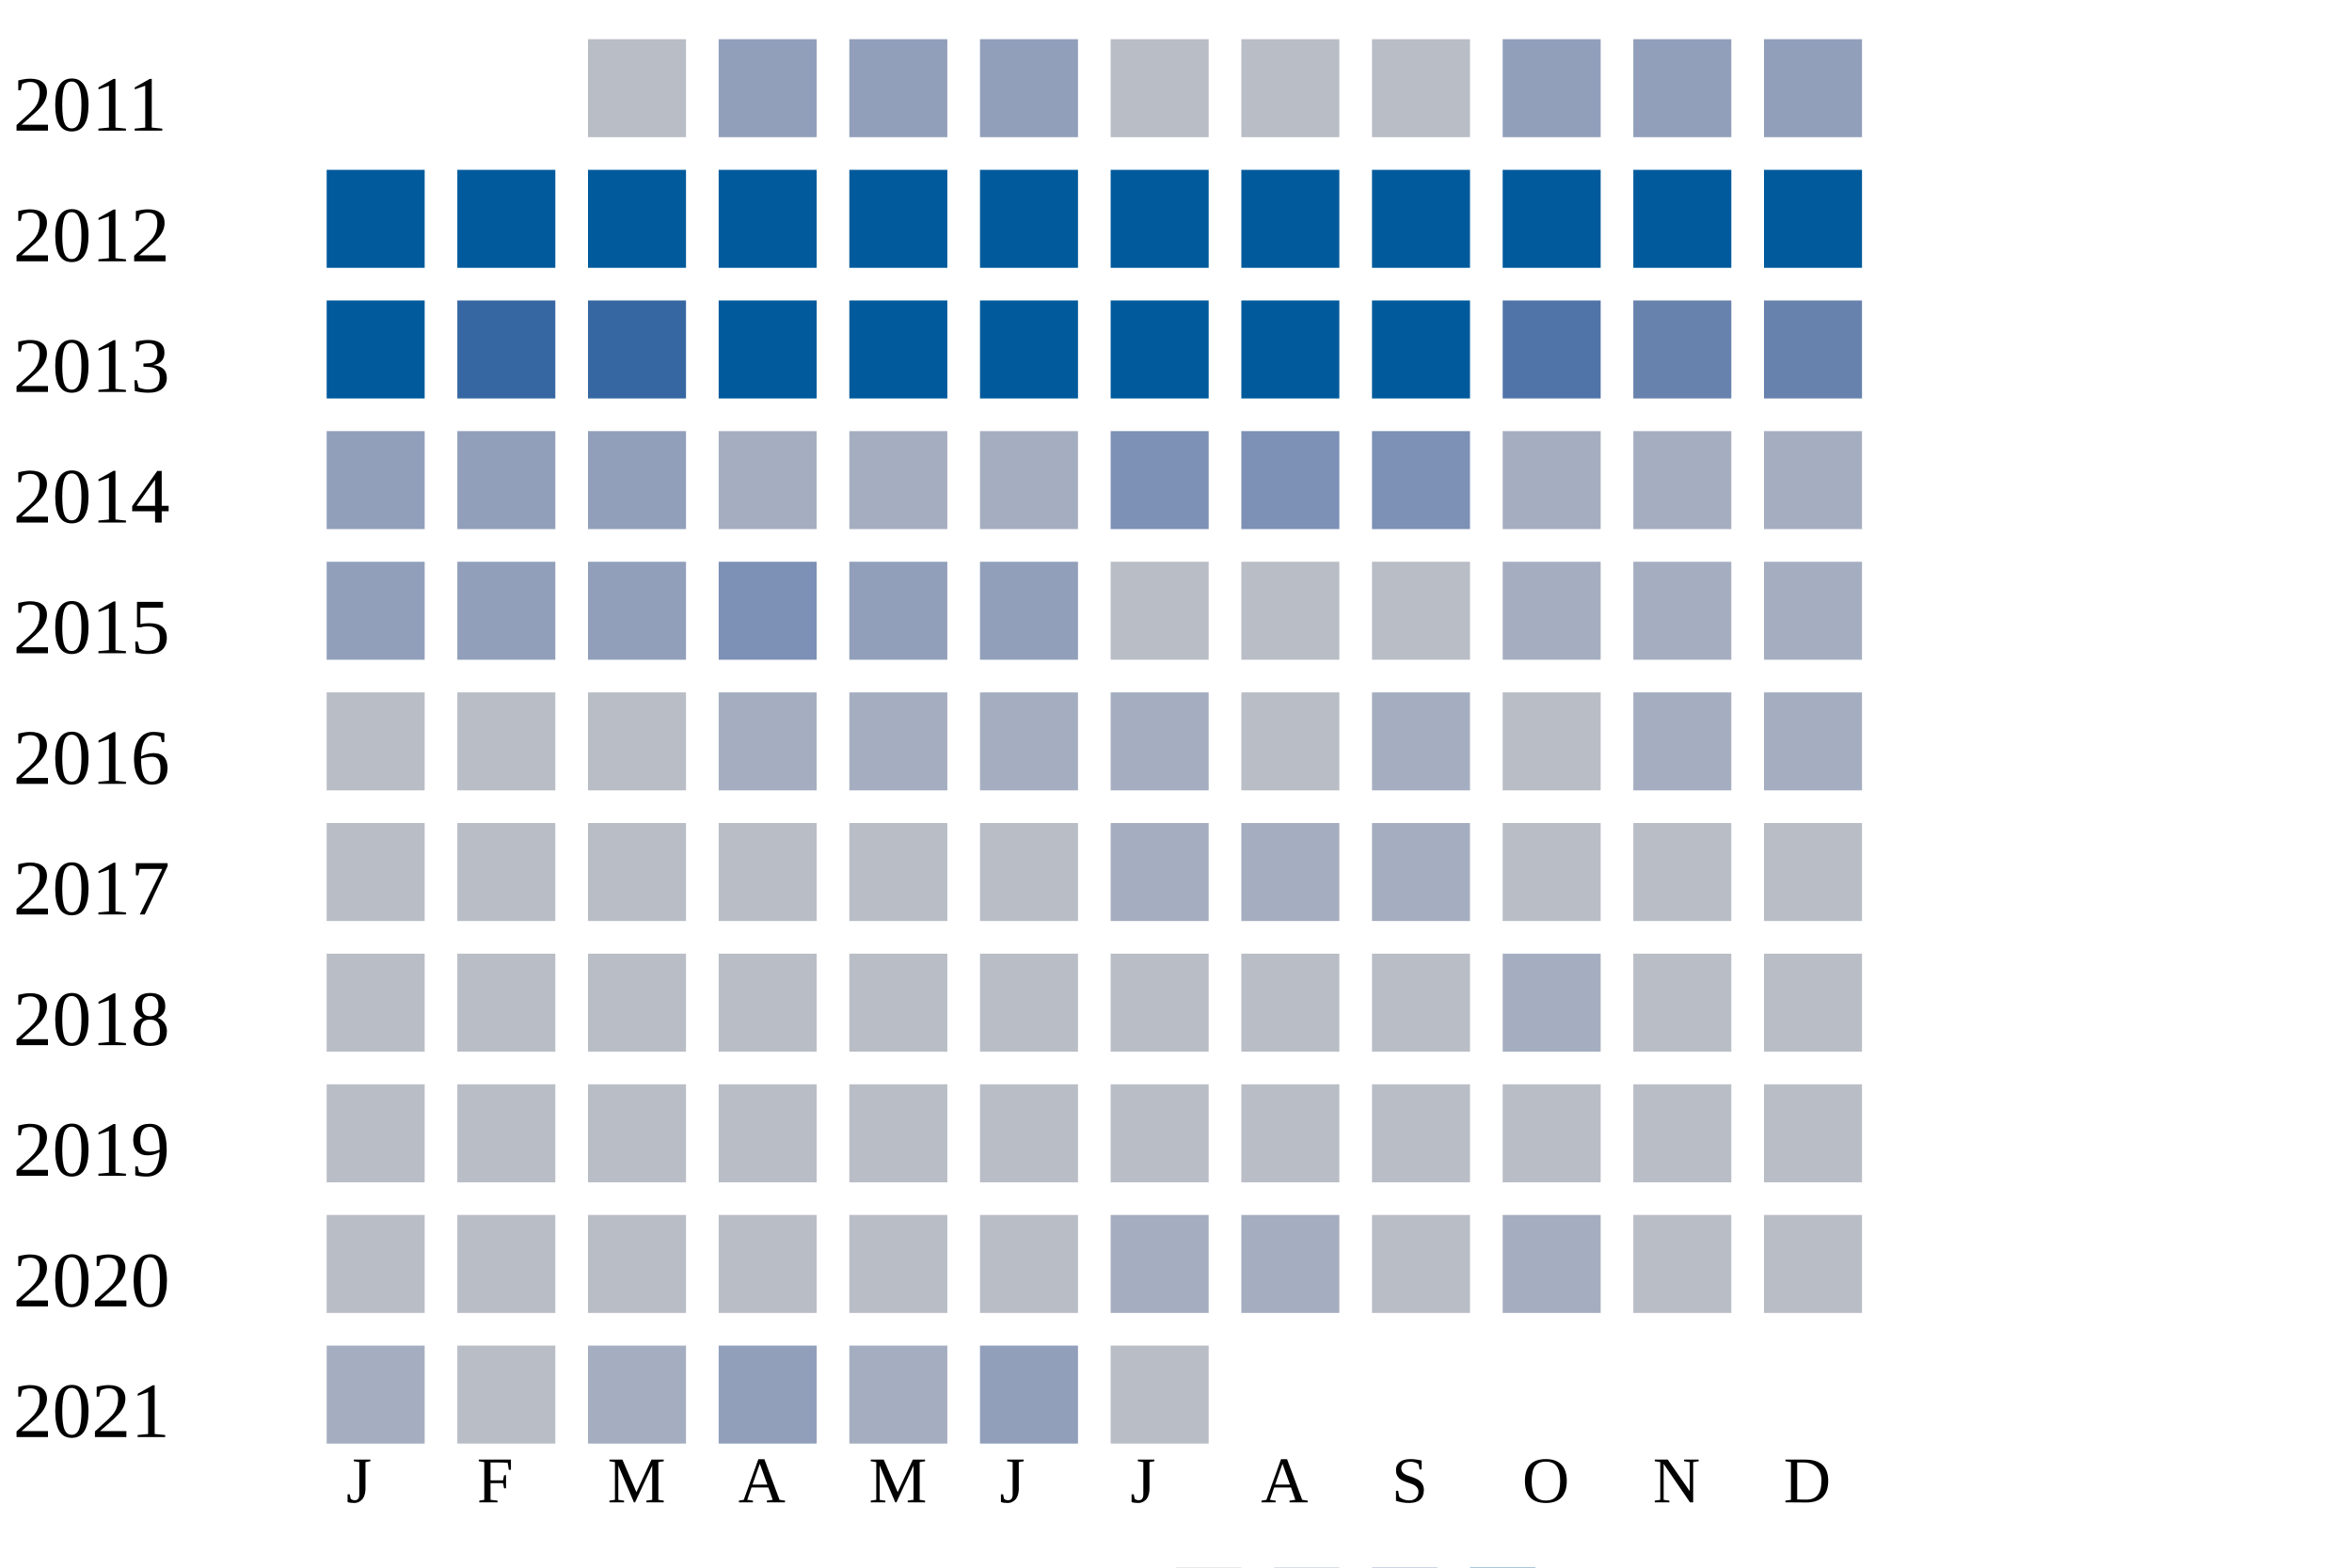
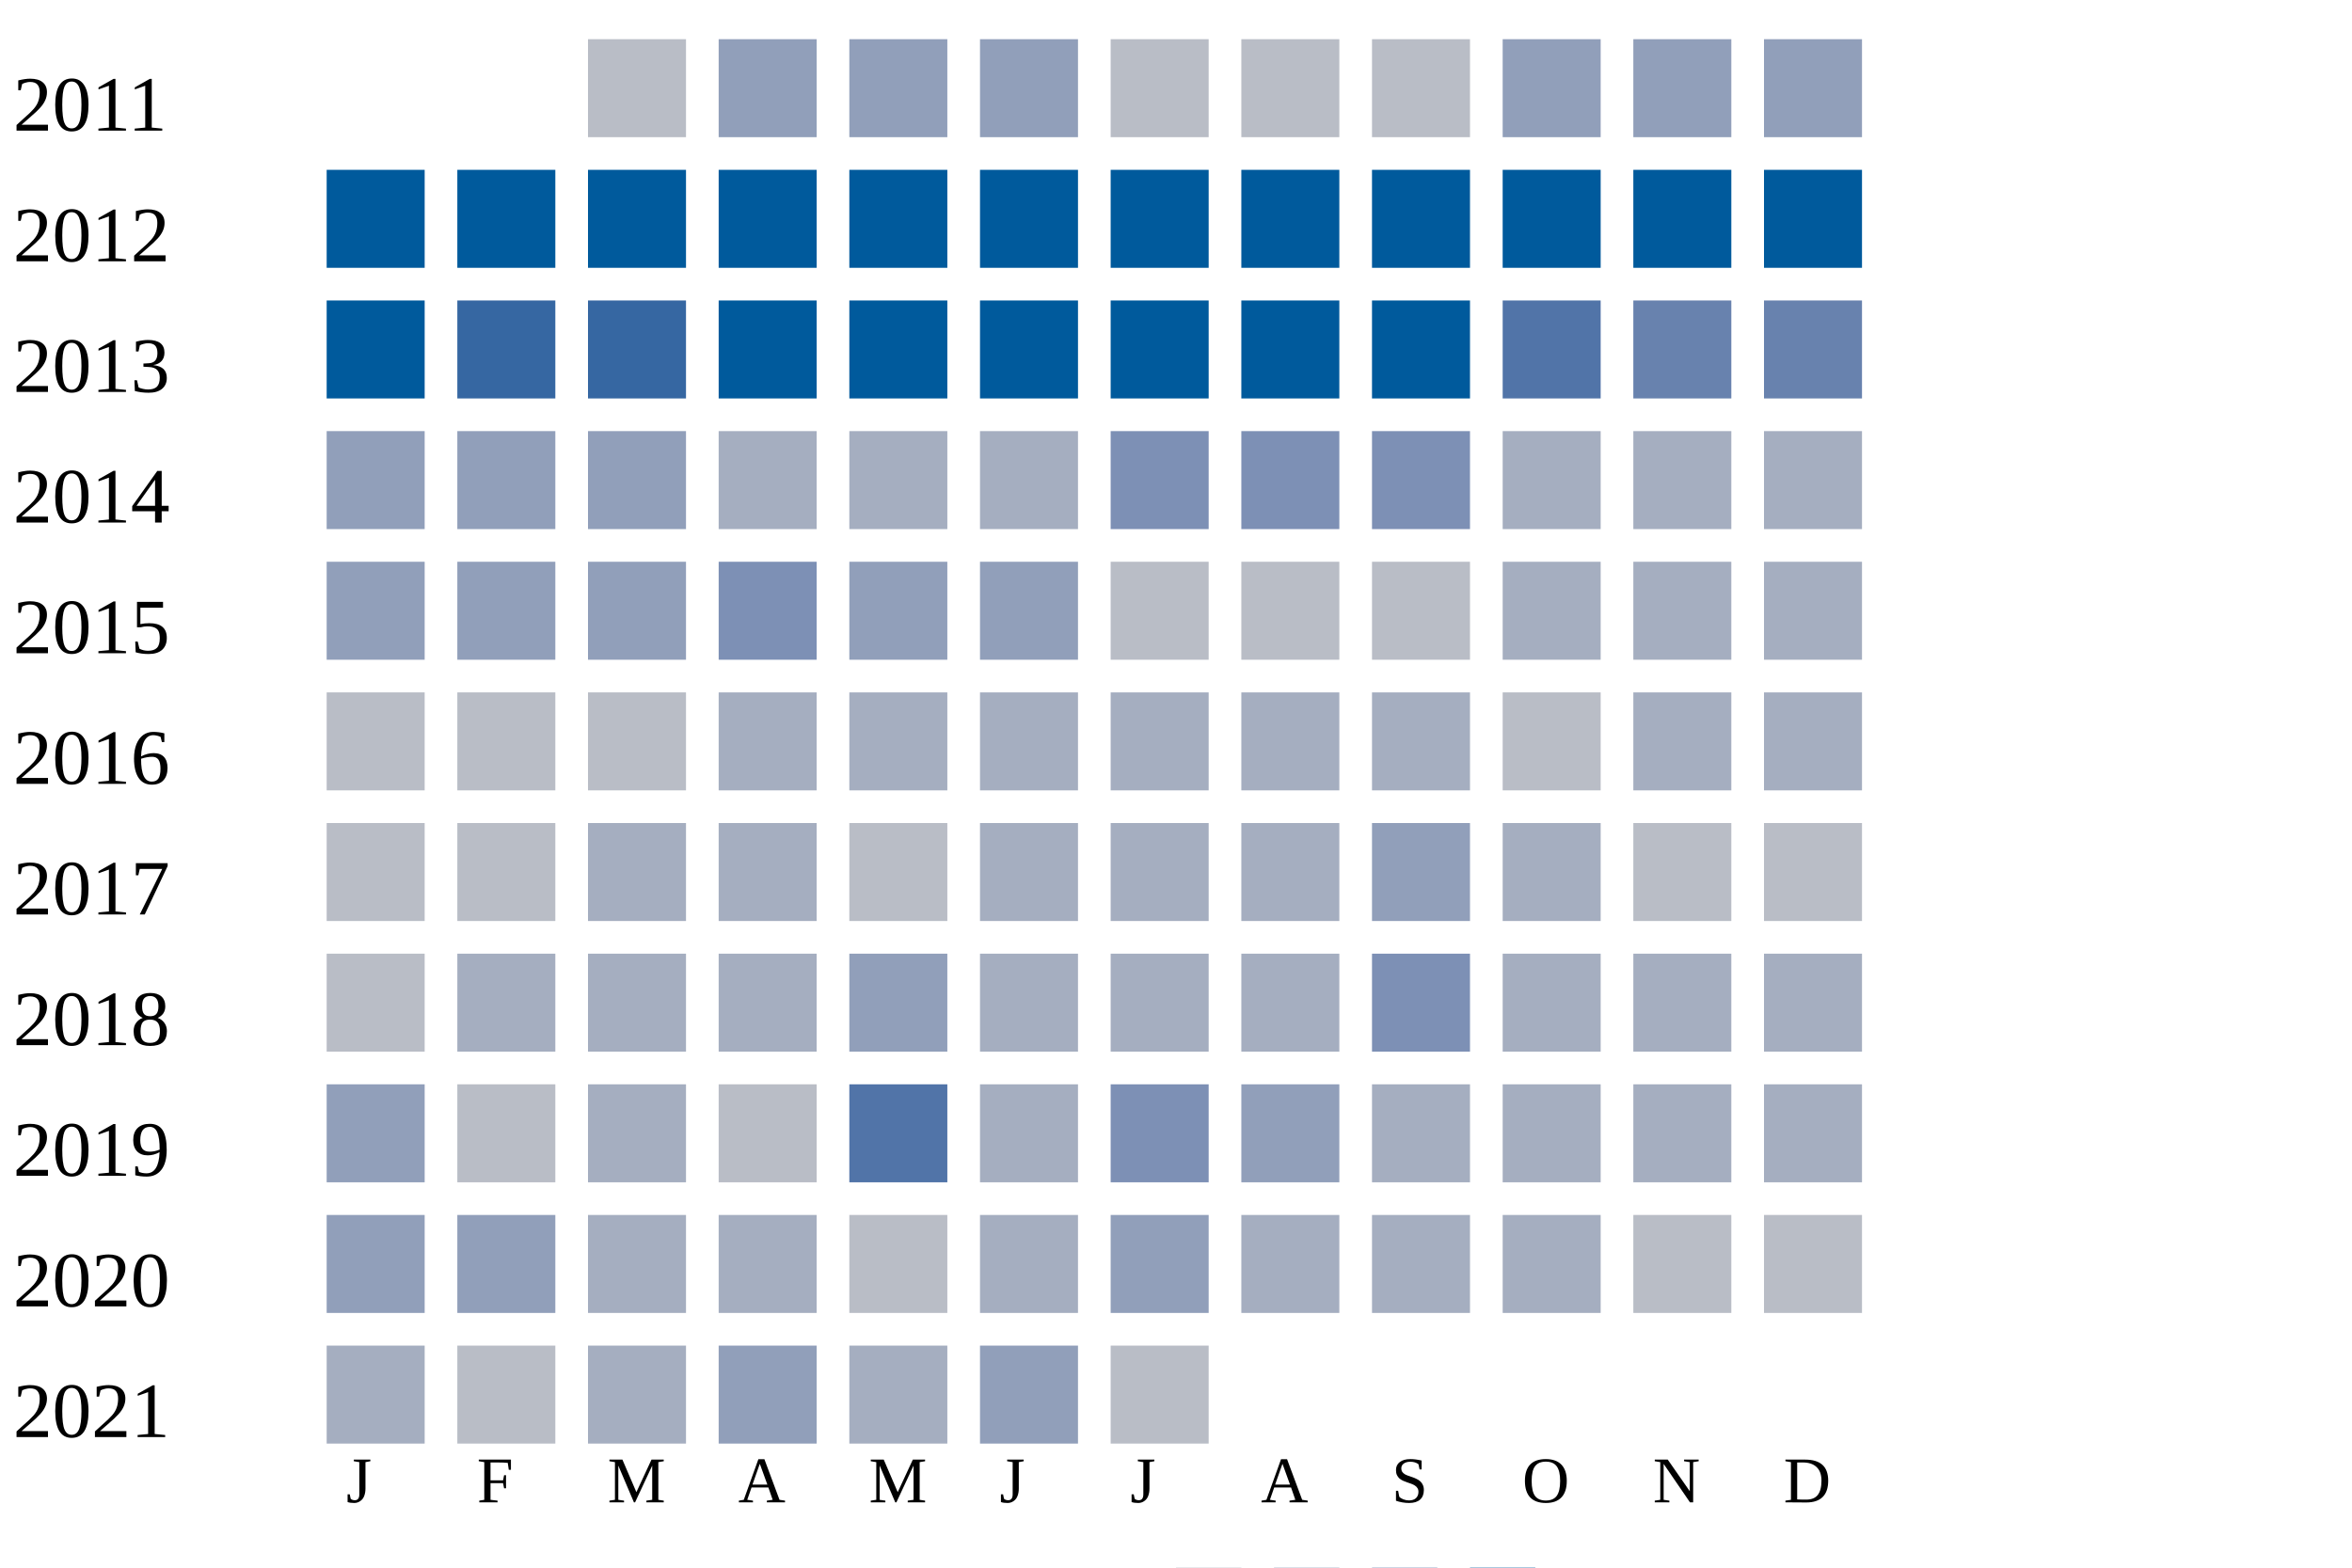
<svg xmlns="http://www.w3.org/2000/svg" width="360" height="240">
  <g transform="translate(0 0)">
    <text x="2" y="20">2011</text>
    <rect x="90" y="6" width="15" height="15" fill="#b9bdc6" />
    <rect x="110" y="6" width="15" height="15" fill="#919fba" />
    <rect x="130" y="6" width="15" height="15" fill="#919fba" />
    <rect x="150" y="6" width="15" height="15" fill="#919fba" />
    <rect x="170" y="6" width="15" height="15" fill="#b9bdc6" />
    <rect x="190" y="6" width="15" height="15" fill="#b9bdc6" />
    <rect x="210" y="6" width="15" height="15" fill="#b9bdc6" />
    <rect x="230" y="6" width="15" height="15" fill="#919fba" />
    <rect x="250" y="6" width="15" height="15" fill="#919fba" />
    <rect x="270" y="6" width="15" height="15" fill="#919fba" />
  </g>
  <g transform="translate(0 20)">
    <text x="2" y="20">2012</text>
    <rect x="50" y="6" width="15" height="15" fill="#005a9c" />
    <rect x="70" y="6" width="15" height="15" fill="#005a9c" />
    <rect x="90" y="6" width="15" height="15" fill="#005a9c" />
    <rect x="110" y="6" width="15" height="15" fill="#005a9c" />
    <rect x="130" y="6" width="15" height="15" fill="#005a9c" />
    <rect x="150" y="6" width="15" height="15" fill="#005a9c" />
    <rect x="170" y="6" width="15" height="15" fill="#005a9c" />
    <rect x="190" y="6" width="15" height="15" fill="#005a9c" />
    <rect x="210" y="6" width="15" height="15" fill="#005a9c" />
    <rect x="230" y="6" width="15" height="15" fill="#005a9c" />
    <rect x="250" y="6" width="15" height="15" fill="#005a9c" />
    <rect x="270" y="6" width="15" height="15" fill="#005a9c" />
  </g>
  <g transform="translate(0 40)">
    <text x="2" y="20">2013</text>
    <rect x="50" y="6" width="15" height="15" fill="#005a9c" />
    <rect x="70" y="6" width="15" height="15" fill="#3667a2" />
    <rect x="90" y="6" width="15" height="15" fill="#3667a2" />
    <rect x="110" y="6" width="15" height="15" fill="#005a9c" />
    <rect x="130" y="6" width="15" height="15" fill="#005a9c" />
    <rect x="150" y="6" width="15" height="15" fill="#005a9c" />
    <rect x="170" y="6" width="15" height="15" fill="#005a9c" />
    <rect x="190" y="6" width="15" height="15" fill="#005a9c" />
    <rect x="210" y="6" width="15" height="15" fill="#005a9c" />
    <rect x="230" y="6" width="15" height="15" fill="#5174a8" />
    <rect x="250" y="6" width="15" height="15" fill="#6882ae" />
    <rect x="270" y="6" width="15" height="15" fill="#6882ae" />
  </g>
  <g transform="translate(0 60)">
    <text x="2" y="20">2014</text>
    <rect x="50" y="6" width="15" height="15" fill="#919fba" />
    <rect x="70" y="6" width="15" height="15" fill="#919fba" />
    <rect x="90" y="6" width="15" height="15" fill="#919fba" />
    <rect x="110" y="6" width="15" height="15" fill="#a5aec0" />
    <rect x="130" y="6" width="15" height="15" fill="#a5aec0" />
    <rect x="150" y="6" width="15" height="15" fill="#a5aec0" />
    <rect x="170" y="6" width="15" height="15" fill="#7d90b5" />
    <rect x="190" y="6" width="15" height="15" fill="#7d90b5" />
    <rect x="210" y="6" width="15" height="15" fill="#7d90b5" />
    <rect x="230" y="6" width="15" height="15" fill="#a5aec0" />
    <rect x="250" y="6" width="15" height="15" fill="#a5aec0" />
    <rect x="270" y="6" width="15" height="15" fill="#a5aec0" />
  </g>
  <g transform="translate(0 80)">
    <text x="2" y="20">2015</text>
    <rect x="50" y="6" width="15" height="15" fill="#919fba" />
    <rect x="70" y="6" width="15" height="15" fill="#919fba" />
    <rect x="90" y="6" width="15" height="15" fill="#919fba" />
    <rect x="110" y="6" width="15" height="15" fill="#7d90b5" />
    <rect x="130" y="6" width="15" height="15" fill="#919fba" />
    <rect x="150" y="6" width="15" height="15" fill="#919fba" />
    <rect x="170" y="6" width="15" height="15" fill="#b9bdc6" />
    <rect x="190" y="6" width="15" height="15" fill="#b9bdc6" />
    <rect x="210" y="6" width="15" height="15" fill="#b9bdc6" />
    <rect x="230" y="6" width="15" height="15" fill="#a5aec0" />
    <rect x="250" y="6" width="15" height="15" fill="#a5aec0" />
    <rect x="270" y="6" width="15" height="15" fill="#a5aec0" />
  </g>
  <g transform="translate(0 100)">
    <text x="2" y="20">2016</text>
    <rect x="50" y="6" width="15" height="15" fill="#b9bdc6" />
    <rect x="70" y="6" width="15" height="15" fill="#b9bdc6" />
    <rect x="90" y="6" width="15" height="15" fill="#b9bdc6" />
    <rect x="110" y="6" width="15" height="15" fill="#a5aec0" />
    <rect x="130" y="6" width="15" height="15" fill="#a5aec0" />
    <rect x="150" y="6" width="15" height="15" fill="#a5aec0" />
    <rect x="170" y="6" width="15" height="15" fill="#a5aec0" />
-     <rect x="190" y="6" width="15" height="15" fill="#b9bdc6" />
+     <rect x="190" y="6" width="15" height="15" fill="#a5aec0" />
    <rect x="210" y="6" width="15" height="15" fill="#a5aec0" />
    <rect x="230" y="6" width="15" height="15" fill="#b9bdc6" />
    <rect x="250" y="6" width="15" height="15" fill="#a5aec0" />
    <rect x="270" y="6" width="15" height="15" fill="#a5aec0" />
  </g>
  <g transform="translate(0 120)">
    <text x="2" y="20">2017</text>
    <rect x="50" y="6" width="15" height="15" fill="#b9bdc6" />
    <rect x="70" y="6" width="15" height="15" fill="#b9bdc6" />
-     <rect x="90" y="6" width="15" height="15" fill="#b9bdc6" />
-     <rect x="110" y="6" width="15" height="15" fill="#b9bdc6" />
+     <rect x="90" y="6" width="15" height="15" fill="#a5aec0" />
+     <rect x="110" y="6" width="15" height="15" fill="#a5aec0" />
    <rect x="130" y="6" width="15" height="15" fill="#b9bdc6" />
-     <rect x="150" y="6" width="15" height="15" fill="#b9bdc6" />
+     <rect x="150" y="6" width="15" height="15" fill="#a5aec0" />
    <rect x="170" y="6" width="15" height="15" fill="#a5aec0" />
    <rect x="190" y="6" width="15" height="15" fill="#a5aec0" />
-     <rect x="210" y="6" width="15" height="15" fill="#a5aec0" />
-     <rect x="230" y="6" width="15" height="15" fill="#b9bdc6" />
+     <rect x="210" y="6" width="15" height="15" fill="#919fba" />
+     <rect x="230" y="6" width="15" height="15" fill="#a5aec0" />
    <rect x="250" y="6" width="15" height="15" fill="#b9bdc6" />
    <rect x="270" y="6" width="15" height="15" fill="#b9bdc6" />
  </g>
  <g transform="translate(0 140)">
    <text x="2" y="20">2018</text>
    <rect x="50" y="6" width="15" height="15" fill="#b9bdc6" />
-     <rect x="70" y="6" width="15" height="15" fill="#b9bdc6" />
-     <rect x="90" y="6" width="15" height="15" fill="#b9bdc6" />
-     <rect x="110" y="6" width="15" height="15" fill="#b9bdc6" />
-     <rect x="130" y="6" width="15" height="15" fill="#b9bdc6" />
-     <rect x="150" y="6" width="15" height="15" fill="#b9bdc6" />
-     <rect x="170" y="6" width="15" height="15" fill="#b9bdc6" />
-     <rect x="190" y="6" width="15" height="15" fill="#b9bdc6" />
-     <rect x="210" y="6" width="15" height="15" fill="#b9bdc6" />
+     <rect x="70" y="6" width="15" height="15" fill="#a5aec0" />
+     <rect x="90" y="6" width="15" height="15" fill="#a5aec0" />
+     <rect x="110" y="6" width="15" height="15" fill="#a5aec0" />
+     <rect x="130" y="6" width="15" height="15" fill="#919fba" />
+     <rect x="150" y="6" width="15" height="15" fill="#a5aec0" />
+     <rect x="170" y="6" width="15" height="15" fill="#a5aec0" />
+     <rect x="190" y="6" width="15" height="15" fill="#a5aec0" />
+     <rect x="210" y="6" width="15" height="15" fill="#7d90b5" />
    <rect x="230" y="6" width="15" height="15" fill="#a5aec0" />
-     <rect x="250" y="6" width="15" height="15" fill="#b9bdc6" />
-     <rect x="270" y="6" width="15" height="15" fill="#b9bdc6" />
+     <rect x="250" y="6" width="15" height="15" fill="#a5aec0" />
+     <rect x="270" y="6" width="15" height="15" fill="#a5aec0" />
  </g>
  <g transform="translate(0 160)">
    <text x="2" y="20">2019</text>
-     <rect x="50" y="6" width="15" height="15" fill="#b9bdc6" />
+     <rect x="50" y="6" width="15" height="15" fill="#919fba" />
    <rect x="70" y="6" width="15" height="15" fill="#b9bdc6" />
-     <rect x="90" y="6" width="15" height="15" fill="#b9bdc6" />
+     <rect x="90" y="6" width="15" height="15" fill="#a5aec0" />
    <rect x="110" y="6" width="15" height="15" fill="#b9bdc6" />
-     <rect x="130" y="6" width="15" height="15" fill="#b9bdc6" />
-     <rect x="150" y="6" width="15" height="15" fill="#b9bdc6" />
-     <rect x="170" y="6" width="15" height="15" fill="#b9bdc6" />
-     <rect x="190" y="6" width="15" height="15" fill="#b9bdc6" />
-     <rect x="210" y="6" width="15" height="15" fill="#b9bdc6" />
-     <rect x="230" y="6" width="15" height="15" fill="#b9bdc6" />
-     <rect x="250" y="6" width="15" height="15" fill="#b9bdc6" />
-     <rect x="270" y="6" width="15" height="15" fill="#b9bdc6" />
+     <rect x="130" y="6" width="15" height="15" fill="#5174a8" />
+     <rect x="150" y="6" width="15" height="15" fill="#a5aec0" />
+     <rect x="170" y="6" width="15" height="15" fill="#7d90b5" />
+     <rect x="190" y="6" width="15" height="15" fill="#919fba" />
+     <rect x="210" y="6" width="15" height="15" fill="#a5aec0" />
+     <rect x="230" y="6" width="15" height="15" fill="#a5aec0" />
+     <rect x="250" y="6" width="15" height="15" fill="#a5aec0" />
+     <rect x="270" y="6" width="15" height="15" fill="#a5aec0" />
  </g>
  <g transform="translate(0 180)">
    <text x="2" y="20">2020</text>
-     <rect x="50" y="6" width="15" height="15" fill="#b9bdc6" />
-     <rect x="70" y="6" width="15" height="15" fill="#b9bdc6" />
-     <rect x="90" y="6" width="15" height="15" fill="#b9bdc6" />
-     <rect x="110" y="6" width="15" height="15" fill="#b9bdc6" />
+     <rect x="50" y="6" width="15" height="15" fill="#919fba" />
+     <rect x="70" y="6" width="15" height="15" fill="#919fba" />
+     <rect x="90" y="6" width="15" height="15" fill="#a5aec0" />
+     <rect x="110" y="6" width="15" height="15" fill="#a5aec0" />
    <rect x="130" y="6" width="15" height="15" fill="#b9bdc6" />
-     <rect x="150" y="6" width="15" height="15" fill="#b9bdc6" />
-     <rect x="170" y="6" width="15" height="15" fill="#a5aec0" />
+     <rect x="150" y="6" width="15" height="15" fill="#a5aec0" />
+     <rect x="170" y="6" width="15" height="15" fill="#919fba" />
    <rect x="190" y="6" width="15" height="15" fill="#a5aec0" />
-     <rect x="210" y="6" width="15" height="15" fill="#b9bdc6" />
+     <rect x="210" y="6" width="15" height="15" fill="#a5aec0" />
    <rect x="230" y="6" width="15" height="15" fill="#a5aec0" />
    <rect x="250" y="6" width="15" height="15" fill="#b9bdc6" />
    <rect x="270" y="6" width="15" height="15" fill="#b9bdc6" />
  </g>
  <g transform="translate(0 200)">
    <text x="2" y="20">2021</text>
    <rect x="50" y="6" width="15" height="15" fill="#a5aec0" />
    <rect x="70" y="6" width="15" height="15" fill="#b9bdc6" />
    <rect x="90" y="6" width="15" height="15" fill="#a5aec0" />
    <rect x="110" y="6" width="15" height="15" fill="#919fba" />
    <rect x="130" y="6" width="15" height="15" fill="#a5aec0" />
    <rect x="150" y="6" width="15" height="15" fill="#919fba" />
    <rect x="170" y="6" width="15" height="15" fill="#b9bdc6" />
  </g>
  <text style="font-size: 10px; text-align: center" x="53" y="230">J</text>
  <text style="font-size: 10px; text-align: center" x="73" y="230">F</text>
  <text style="font-size: 10px; text-align: center" x="93" y="230">M</text>
  <text style="font-size: 10px; text-align: center" x="113" y="230">A</text>
  <text style="font-size: 10px; text-align: center" x="133" y="230">M</text>
  <text style="font-size: 10px; text-align: center" x="153" y="230">J</text>
  <text style="font-size: 10px; text-align: center" x="173" y="230">J</text>
  <text style="font-size: 10px; text-align: center" x="193" y="230">A</text>
  <text style="font-size: 10px; text-align: center" x="213" y="230">S</text>
  <text style="font-size: 10px; text-align: center" x="233" y="230">O</text>
  <text style="font-size: 10px; text-align: center" x="253" y="230">N</text>
  <text style="font-size: 10px; text-align: center" x="273" y="230">D</text>
  <text style="font-size: 10px;" x="155" y="249">Less</text>
  <rect fill="#b9bdc6" width="10" height="10" x="180" y="240" />
  <rect fill="#919fba" width="10" height="10" x="195" y="240" />
  <rect fill="#6882ae" width="10" height="10" x="210" y="240" />
  <rect fill="#005a9c" width="10" height="10" x="225" y="240" />
  <text x="240" y="249" style="font-size: 10px;">More</text>
</svg>
